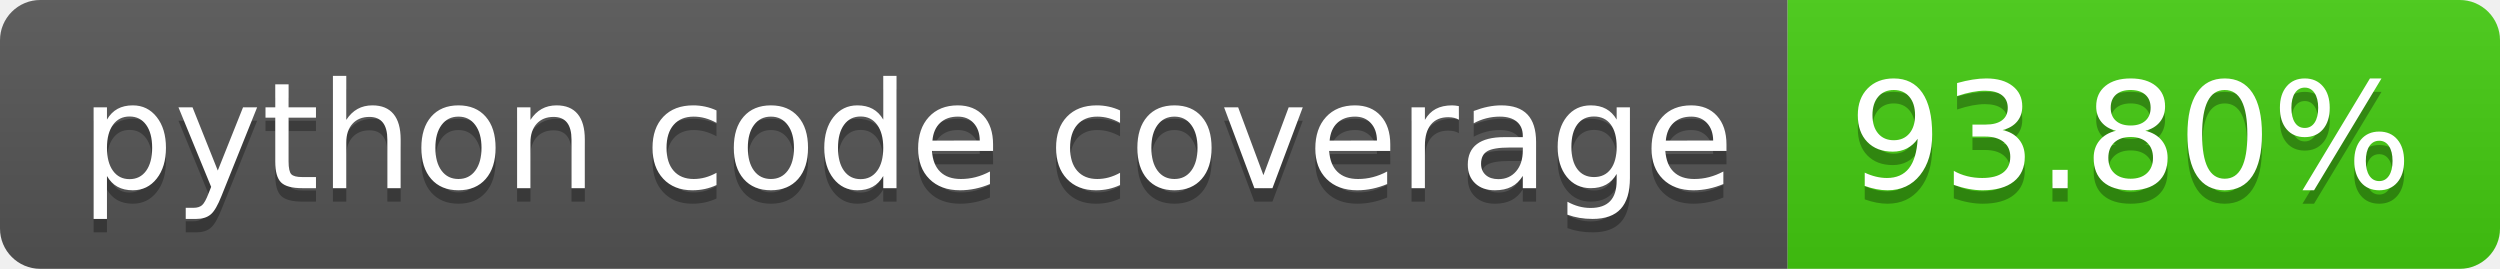
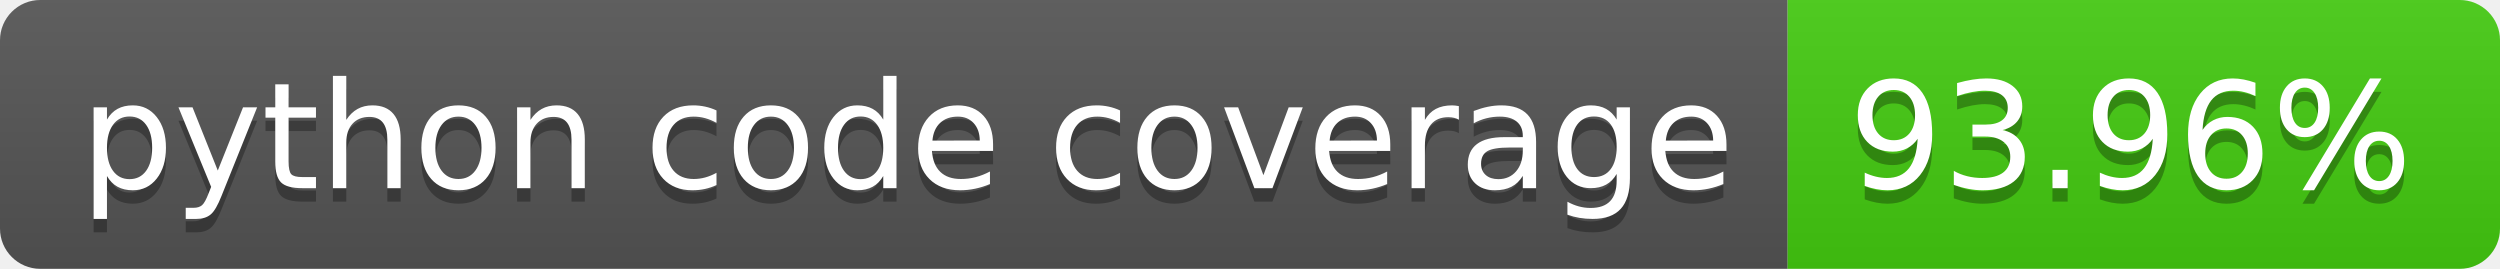
- <svg xmlns="http://www.w3.org/2000/svg" width="186" height="20" role="img" aria-label="python code coverage: 93.80%">
+ <svg xmlns="http://www.w3.org/2000/svg" width="186" height="20" role="img" aria-label="python code coverage: 93.96%">
  <linearGradient id="s" x2="0" y2="100%">
    <stop offset="0" stop-color="#bbb" stop-opacity=".1" />
    <stop offset="1" stop-opacity=".1" />
  </linearGradient>
  <clipPath id="r">
    <rect width="186" height="20" rx="3" fill="#fff" />
  </clipPath>
  <g clip-path="url(#r)">
    <rect width="133" height="20" fill="#555" />
    <rect x="133" width="53" height="20" fill="#4c1" />
    <rect width="186" height="20" fill="url(#s)" />
  </g>
  <g fill="#fff" text-anchor="middle" font-family="Verdana,Geneva,DejaVu Sans,sans-serif" text-rendering="geometricPrecision" font-size="110">
    <text aria-hidden="true" x="675" y="150" fill="#010101" fill-opacity=".3" transform="scale(.1)" textLength="1230">python code coverage</text>
    <text x="675" y="140" transform="scale(.1)" fill="#fff" textLength="1230">python code coverage</text>
-     <text aria-hidden="true" x="1585" y="150" fill="#010101" fill-opacity=".3" transform="scale(.1)" textLength="430">93.80%</text>
-     <text x="1585" y="140" transform="scale(.1)" fill="#fff" textLength="430">93.80%</text>
+     <text aria-hidden="true" x="1585" y="150" fill="#010101" fill-opacity=".3" transform="scale(.1)" textLength="430">93.96%</text>
+     <text x="1585" y="140" transform="scale(.1)" fill="#fff" textLength="430">93.96%</text>
  </g>
</svg>
